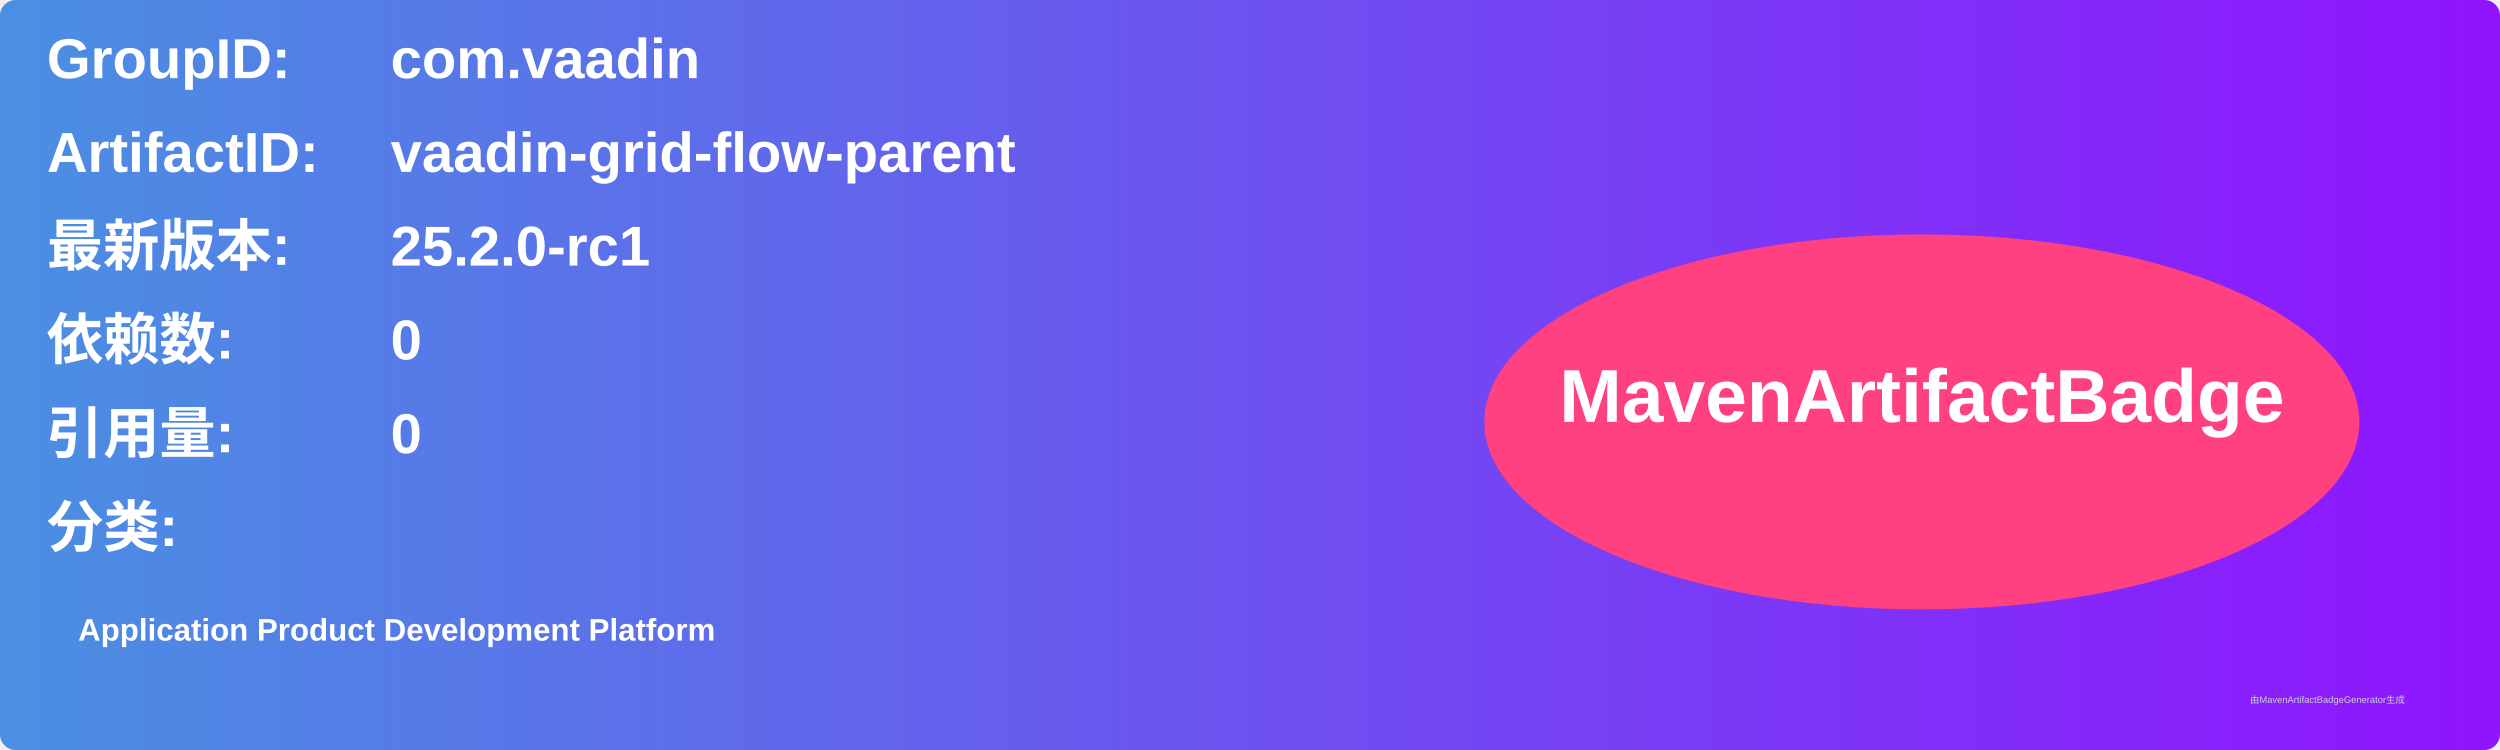
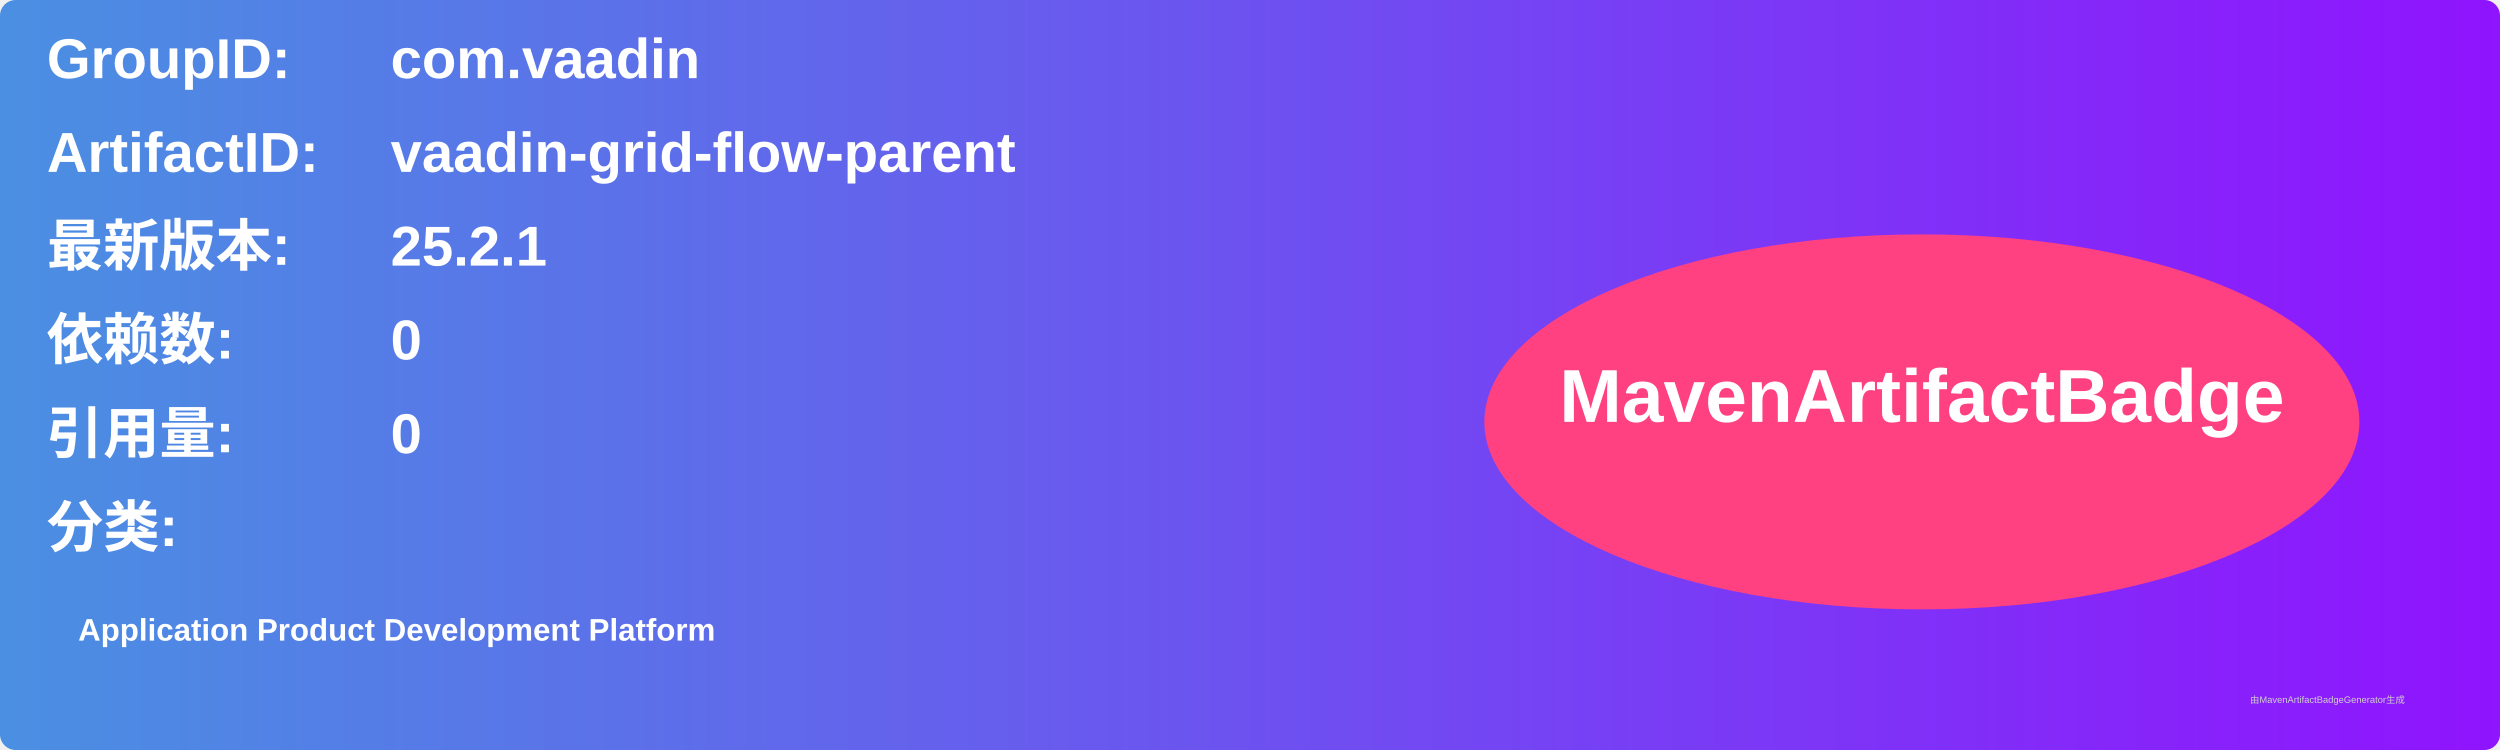
<svg xmlns="http://www.w3.org/2000/svg" width="800" height="240" viewBox="0 0 800 240">
  <linearGradient id="grad" x1="0%" y1="0%" x2="100%" y2="0%">
    <stop offset="0%" stop-color="#4a90e2" />
    <stop offset="100%" stop-color="#9013fe" />
  </linearGradient>
  <rect width="100%" height="100%" rx="5" ry="5" fill="url(#grad)" />
  <g transform="translate(15, 15)">
    <text x="0" y="10" font-family="Arial" font-size="18" fill="white" font-weight="bold" width="260">GroupID:</text>
    <text x="110" y="10" font-family="Arial" font-size="18" fill="white" font-weight="bold" width="460">com.vaadin</text>
    <text x="0" y="40" font-family="Arial" font-size="18" fill="white" font-weight="bold" width="260">ArtifactID:</text>
    <text x="110" y="40" font-family="Arial" font-size="18" fill="white" font-weight="bold" width="460">vaadin-grid-flow-parent</text>
    <text x="0" y="70" font-family="Arial" font-size="18" fill="white" font-weight="bold">最新版本:</text>
    <text x="110" y="70" font-family="Arial" font-size="18" fill="white" font-weight="bold">
-       <tspan font-weight="bold">25.2.0-rc1</tspan>
+       <tspan font-weight="bold">25.2.1</tspan>
    </text>
    <text x="0" y="100" font-family="Arial" font-size="18" fill="white" font-weight="bold">依赖数: </text>
    <text x="110" y="100" font-family="Arial" font-size="18" fill="white">
      <tspan font-weight="bold">0</tspan>
    </text>
    <text x="0" y="130" font-family="Arial" font-size="18" fill="white" font-weight="bold">引用量: </text>
    <text x="110" y="130" font-family="Arial" font-size="18" fill="white">
      <tspan font-weight="bold">0</tspan>
    </text>
    <text x="0" y="160" font-family="Arial" font-size="18" fill="white" font-weight="bold">分类:</text>
    <text x="10" y="190" font-family="Arial" font-size="10" fill="white">
      <tspan font-weight="bold">Application Product Development Platform</tspan>
    </text>
    <ellipse cx="600" cy="120" rx="140" ry="60" fill="#ff4081" />
    <text x="600" y="120" text-anchor="middle" font-family="Arial" font-size="24" fill="white" font-weight="bold">MavenArtifactBadge</text>
  </g>
  <text x="720" y="225" font-family="Arial" font-size="3" fill="#d0d0d0">由MavenArtifactBadgeGenerator生成</text>
</svg>
